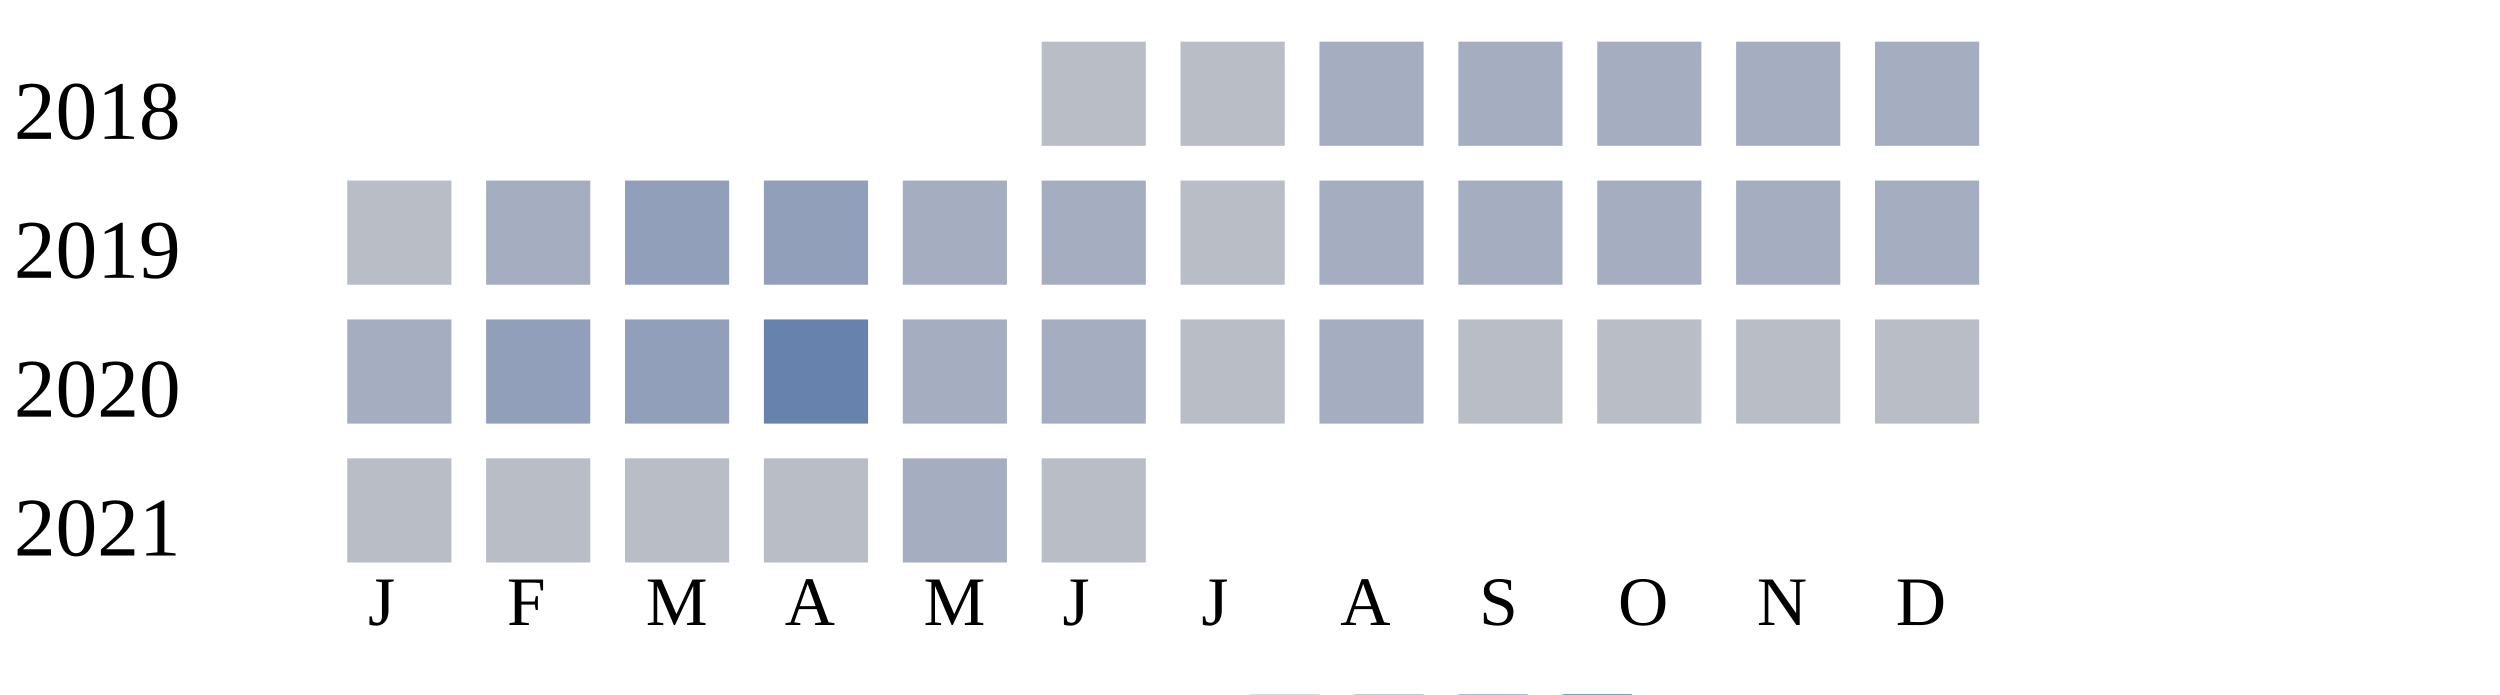
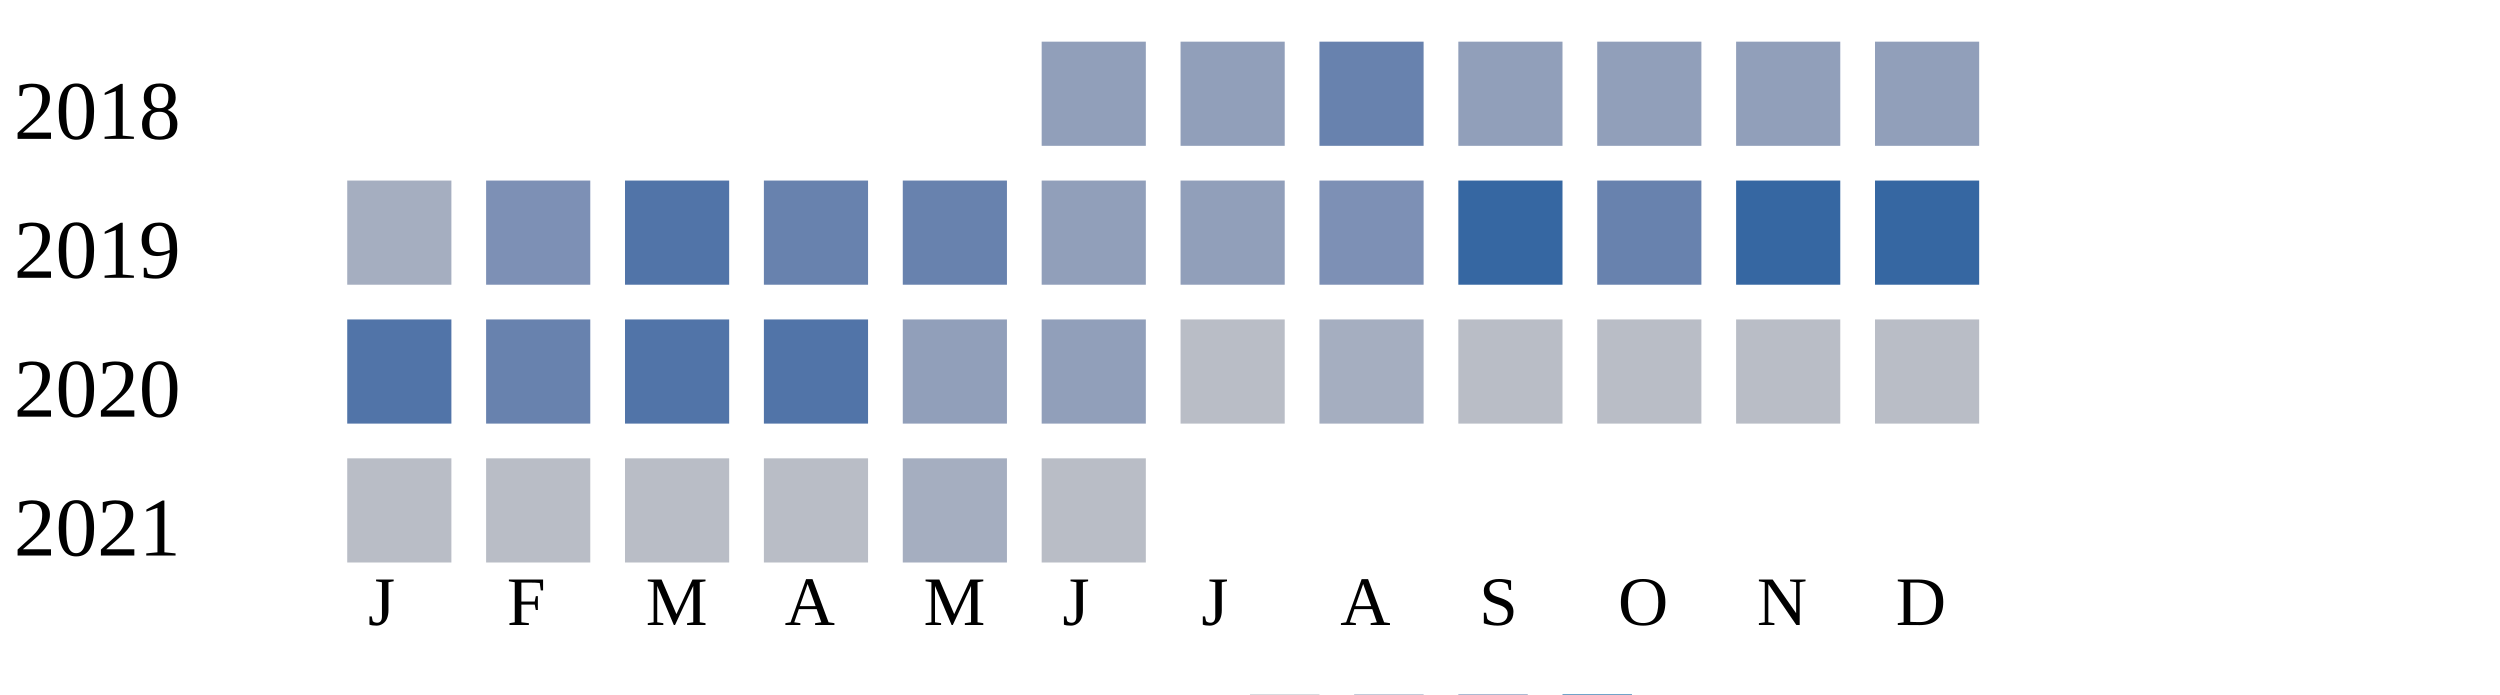
<svg xmlns="http://www.w3.org/2000/svg" width="360" height="100">
  <g transform="translate(0 0)">
    <text x="2" y="20">2018</text>
-     <rect x="150" y="6" width="15" height="15" fill="#b9bdc6" />
-     <rect x="170" y="6" width="15" height="15" fill="#b9bdc6" />
-     <rect x="190" y="6" width="15" height="15" fill="#a5aec0" />
-     <rect x="210" y="6" width="15" height="15" fill="#a5aec0" />
-     <rect x="230" y="6" width="15" height="15" fill="#a5aec0" />
-     <rect x="250" y="6" width="15" height="15" fill="#a5aec0" />
-     <rect x="270" y="6" width="15" height="15" fill="#a5aec0" />
+     <rect x="150" y="6" width="15" height="15" fill="#919fba" />
+     <rect x="170" y="6" width="15" height="15" fill="#919fba" />
+     <rect x="190" y="6" width="15" height="15" fill="#6882ae" />
+     <rect x="210" y="6" width="15" height="15" fill="#919fba" />
+     <rect x="230" y="6" width="15" height="15" fill="#919fba" />
+     <rect x="250" y="6" width="15" height="15" fill="#919fba" />
+     <rect x="270" y="6" width="15" height="15" fill="#919fba" />
  </g>
  <g transform="translate(0 20)">
    <text x="2" y="20">2019</text>
-     <rect x="50" y="6" width="15" height="15" fill="#b9bdc6" />
-     <rect x="70" y="6" width="15" height="15" fill="#a5aec0" />
-     <rect x="90" y="6" width="15" height="15" fill="#919fba" />
-     <rect x="110" y="6" width="15" height="15" fill="#919fba" />
-     <rect x="130" y="6" width="15" height="15" fill="#a5aec0" />
-     <rect x="150" y="6" width="15" height="15" fill="#a5aec0" />
-     <rect x="170" y="6" width="15" height="15" fill="#b9bdc6" />
-     <rect x="190" y="6" width="15" height="15" fill="#a5aec0" />
-     <rect x="210" y="6" width="15" height="15" fill="#a5aec0" />
-     <rect x="230" y="6" width="15" height="15" fill="#a5aec0" />
-     <rect x="250" y="6" width="15" height="15" fill="#a5aec0" />
-     <rect x="270" y="6" width="15" height="15" fill="#a5aec0" />
+     <rect x="50" y="6" width="15" height="15" fill="#a5aec0" />
+     <rect x="70" y="6" width="15" height="15" fill="#7d90b5" />
+     <rect x="90" y="6" width="15" height="15" fill="#5174a8" />
+     <rect x="110" y="6" width="15" height="15" fill="#6882ae" />
+     <rect x="130" y="6" width="15" height="15" fill="#6882ae" />
+     <rect x="150" y="6" width="15" height="15" fill="#919fba" />
+     <rect x="170" y="6" width="15" height="15" fill="#919fba" />
+     <rect x="190" y="6" width="15" height="15" fill="#7d90b5" />
+     <rect x="210" y="6" width="15" height="15" fill="#3667a2" />
+     <rect x="230" y="6" width="15" height="15" fill="#6882ae" />
+     <rect x="250" y="6" width="15" height="15" fill="#3667a2" />
+     <rect x="270" y="6" width="15" height="15" fill="#3667a2" />
  </g>
  <g transform="translate(0 40)">
    <text x="2" y="20">2020</text>
-     <rect x="50" y="6" width="15" height="15" fill="#a5aec0" />
-     <rect x="70" y="6" width="15" height="15" fill="#919fba" />
-     <rect x="90" y="6" width="15" height="15" fill="#919fba" />
-     <rect x="110" y="6" width="15" height="15" fill="#6882ae" />
-     <rect x="130" y="6" width="15" height="15" fill="#a5aec0" />
-     <rect x="150" y="6" width="15" height="15" fill="#a5aec0" />
+     <rect x="50" y="6" width="15" height="15" fill="#5174a8" />
+     <rect x="70" y="6" width="15" height="15" fill="#6882ae" />
+     <rect x="90" y="6" width="15" height="15" fill="#5174a8" />
+     <rect x="110" y="6" width="15" height="15" fill="#5174a8" />
+     <rect x="130" y="6" width="15" height="15" fill="#919fba" />
+     <rect x="150" y="6" width="15" height="15" fill="#919fba" />
    <rect x="170" y="6" width="15" height="15" fill="#b9bdc6" />
    <rect x="190" y="6" width="15" height="15" fill="#a5aec0" />
    <rect x="210" y="6" width="15" height="15" fill="#b9bdc6" />
    <rect x="230" y="6" width="15" height="15" fill="#b9bdc6" />
    <rect x="250" y="6" width="15" height="15" fill="#b9bdc6" />
    <rect x="270" y="6" width="15" height="15" fill="#b9bdc6" />
  </g>
  <g transform="translate(0 60)">
    <text x="2" y="20">2021</text>
    <rect x="50" y="6" width="15" height="15" fill="#b9bdc6" />
    <rect x="70" y="6" width="15" height="15" fill="#b9bdc6" />
    <rect x="90" y="6" width="15" height="15" fill="#b9bdc6" />
    <rect x="110" y="6" width="15" height="15" fill="#b9bdc6" />
    <rect x="130" y="6" width="15" height="15" fill="#a5aec0" />
    <rect x="150" y="6" width="15" height="15" fill="#b9bdc6" />
  </g>
  <text style="font-size: 10px; text-align: center" x="53" y="90">J</text>
  <text style="font-size: 10px; text-align: center" x="73" y="90">F</text>
  <text style="font-size: 10px; text-align: center" x="93" y="90">M</text>
  <text style="font-size: 10px; text-align: center" x="113" y="90">A</text>
  <text style="font-size: 10px; text-align: center" x="133" y="90">M</text>
  <text style="font-size: 10px; text-align: center" x="153" y="90">J</text>
  <text style="font-size: 10px; text-align: center" x="173" y="90">J</text>
  <text style="font-size: 10px; text-align: center" x="193" y="90">A</text>
  <text style="font-size: 10px; text-align: center" x="213" y="90">S</text>
  <text style="font-size: 10px; text-align: center" x="233" y="90">O</text>
  <text style="font-size: 10px; text-align: center" x="253" y="90">N</text>
  <text style="font-size: 10px; text-align: center" x="273" y="90">D</text>
  <text style="font-size: 10px;" x="155" y="109">Less</text>
  <rect fill="#b9bdc6" width="10" height="10" x="180" y="100" />
  <rect fill="#919fba" width="10" height="10" x="195" y="100" />
  <rect fill="#6882ae" width="10" height="10" x="210" y="100" />
  <rect fill="#005a9c" width="10" height="10" x="225" y="100" />
  <text x="240" y="109" style="font-size: 10px;">More</text>
</svg>
